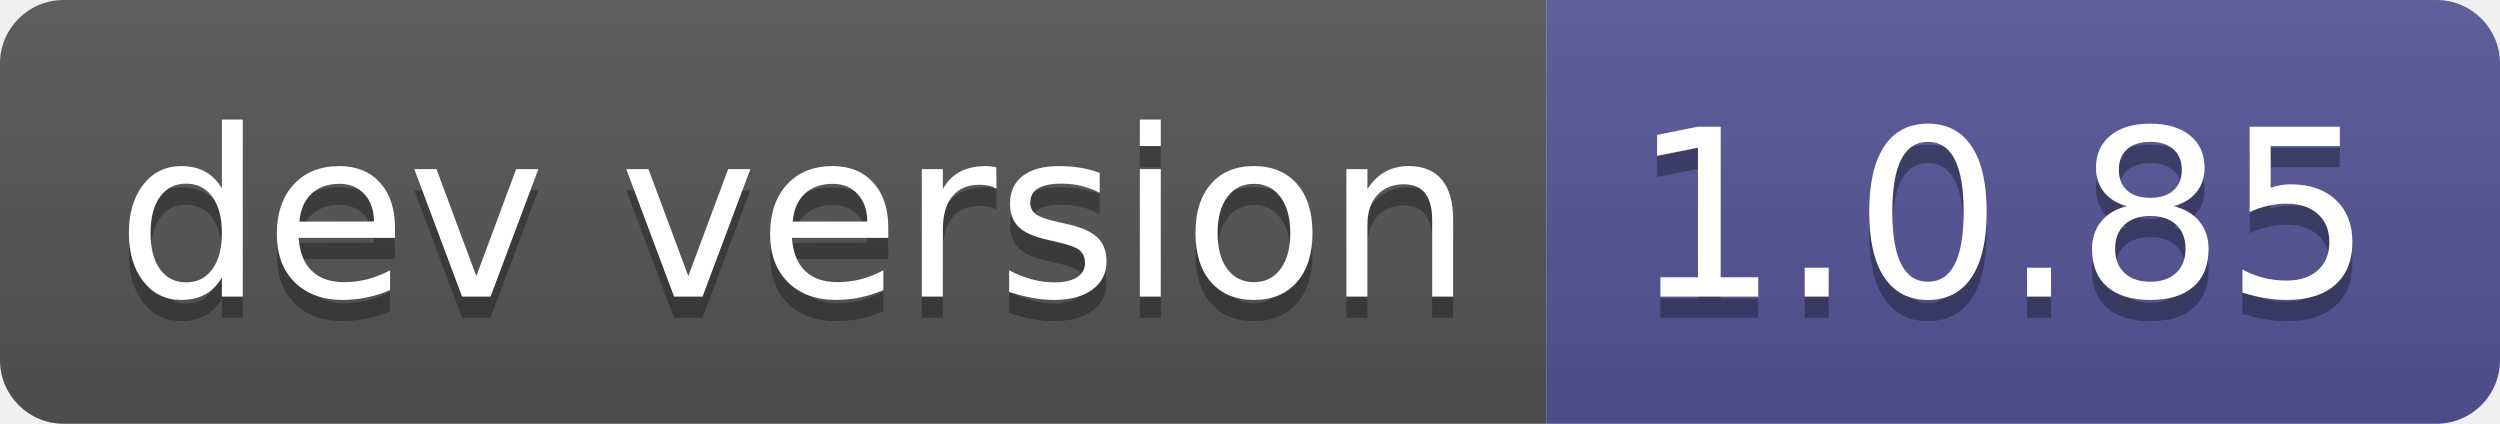
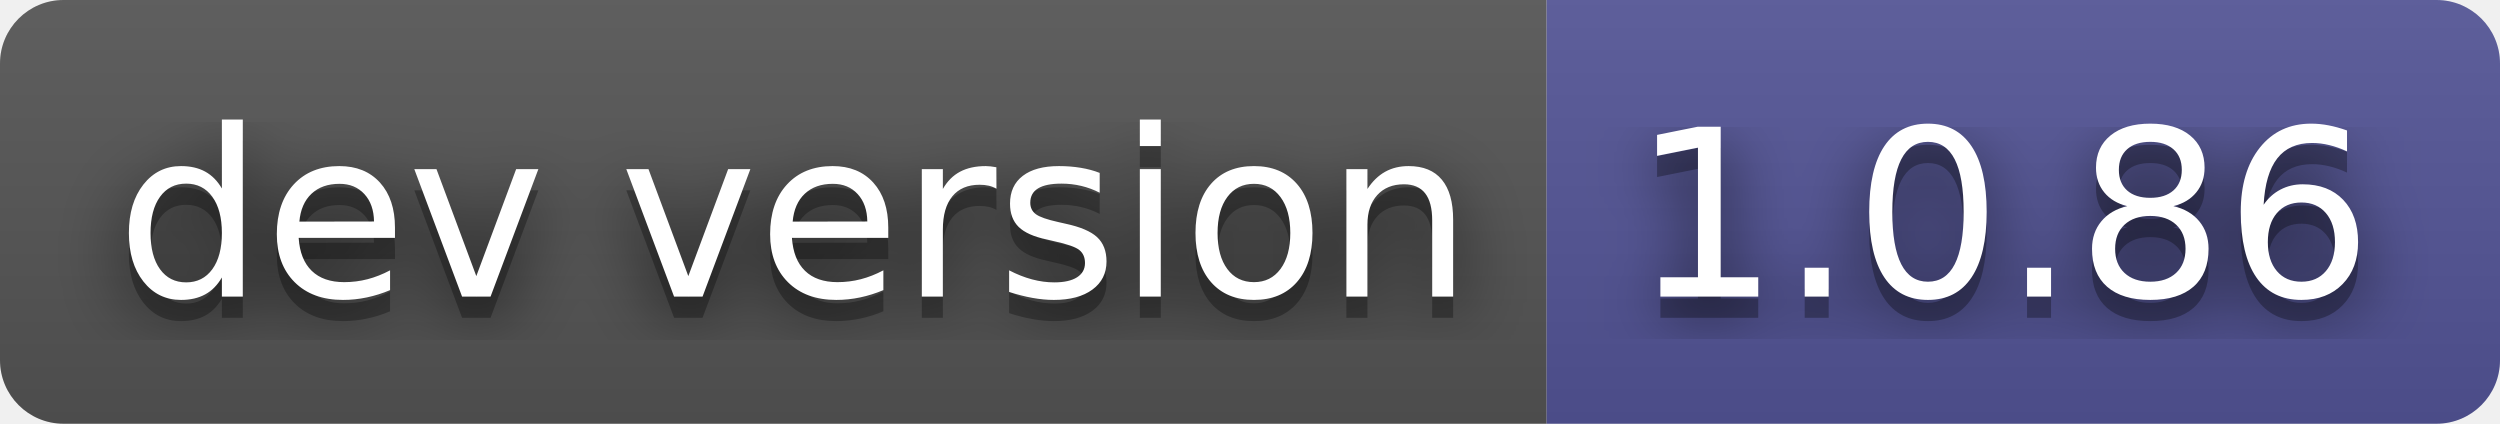
- <svg xmlns="http://www.w3.org/2000/svg" width="118" height="20" role="img" aria-label="dev version: 1.0.85">
+ <svg xmlns="http://www.w3.org/2000/svg" width="118" height="20" role="img" aria-label="dev version: 1.0.86">
+   <filter id="blur">
+     <feGaussianBlur in="SourceGraphic" stdDeviation="16" />
+   </filter>
  <linearGradient id="s" x2="0" y2="100%">
    <stop offset="0" stop-color="#bbb" stop-opacity=".1" />
    <stop offset="1" stop-opacity=".1" />
  </linearGradient>
  <clipPath id="r">
    <rect width="118" height="20" rx="3" fill="#fff" />
  </clipPath>
  <g clip-path="url(#r)">
    <rect width="73" height="20" fill="#555" />
    <rect x="73" width="45" height="20" fill="#535597" />
    <rect width="118" height="20" fill="url(#s)" />
  </g>
  <g fill="#fff" text-anchor="middle" font-family="Verdana,Geneva,DejaVu Sans,sans-serif" text-rendering="geometricPrecision" font-size="110">
+     <text aria-hidden="true" x="375" y="150" fill="#010101" fill-opacity=".80" filter="url(#blur)" transform="scale(.1)" textLength="630">dev version</text>
    <text aria-hidden="true" x="375" y="150" fill="#010101" fill-opacity=".3" transform="scale(.1)" textLength="630">dev version</text>
    <text x="375" y="140" transform="scale(.1)" fill="#fff" textLength="630">dev version</text>
-     <text aria-hidden="true" x="945" y="150" fill="#010101" fill-opacity=".3" transform="scale(.1)" textLength="350">1.0.85</text>
-     <text x="945" y="140" transform="scale(.1)" fill="#fff" textLength="350">1.0.85</text>
+     <text aria-hidden="true" x="945" y="150" fill="#010101" fill-opacity=".80" filter="url(#blur)" transform="scale(.1)" textLength="350">1.0.86</text>
+     <text aria-hidden="true" x="945" y="150" fill="#010101" fill-opacity=".3" transform="scale(.1)" textLength="350">1.0.86</text>
+     <text x="945" y="140" transform="scale(.1)" fill="#fff" textLength="350">1.0.86</text>
  </g>
</svg>
